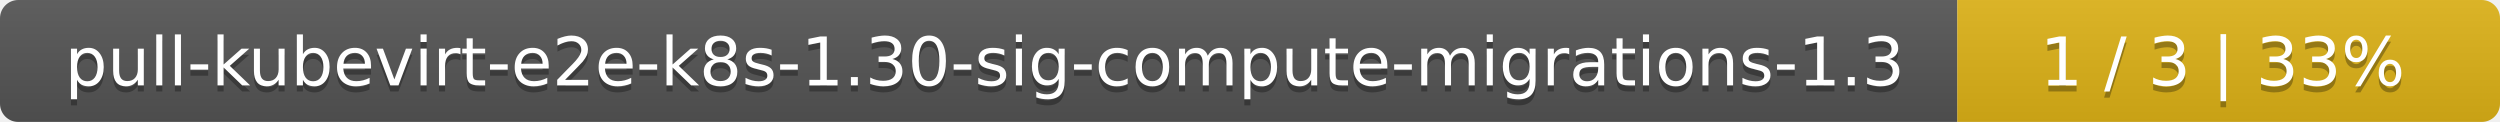
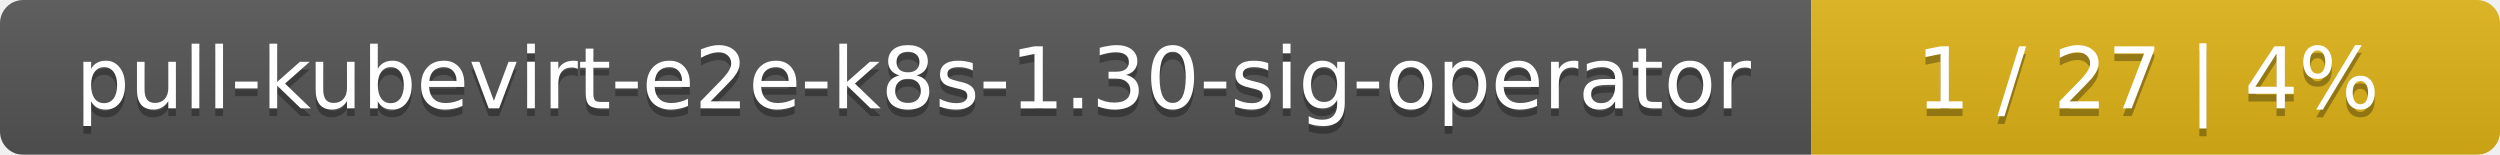
- <svg xmlns="http://www.w3.org/2000/svg" width="410" height="20">
+ <svg xmlns="http://www.w3.org/2000/svg" width="323" height="20">
  <linearGradient id="smooth" x2="0" y2="100%">
    <stop offset="0" stop-color="#bbb" stop-opacity=".1" />
    <stop offset="1" stop-opacity=".1" />
  </linearGradient>
  <mask id="round">
-     <rect width="410" height="20" rx="3" fill="#fff" />
+     <rect width="323" height="20" rx="3" fill="#fff" />
  </mask>
  <g mask="url(#round)">
-     <rect width="321" height="20" fill="#555" />
-     <rect x="321" width="89" height="20" fill="#dfb317" />
-     <rect width="410" height="20" fill="url(#smooth)" />
+     <rect width="234" height="20" fill="#555" />
+     <rect x="234" width="89" height="20" fill="#dfb317" />
+     <rect width="323" height="20" fill="url(#smooth)" />
  </g>
  <g fill="#fff" text-anchor="middle" font-family="DejaVu Sans,Verdana,Geneva,sans-serif" font-size="11">
-     <text x="161.5" y="15" fill="#010101" fill-opacity=".3">pull-kubevirt-e2e-k8s-1.30-sig-compute-migrations-1.3</text>
-     <text x="161.5" y="14">pull-kubevirt-e2e-k8s-1.30-sig-compute-migrations-1.3</text>
-     <text x="364.5" y="15" fill="#010101" fill-opacity=".3">1 / 3    |    33%</text>
-     <text x="364.5" y="14">1 / 3    |    33%</text>
+     <text x="118" y="15" fill="#010101" fill-opacity=".3">pull-kubevirt-e2e-k8s-1.30-sig-operator</text>
+     <text x="118" y="14">pull-kubevirt-e2e-k8s-1.30-sig-operator</text>
+     <text x="277.5" y="15" fill="#010101" fill-opacity=".3">1 / 27    |    4%</text>
+     <text x="277.5" y="14">1 / 27    |    4%</text>
  </g>
</svg>
